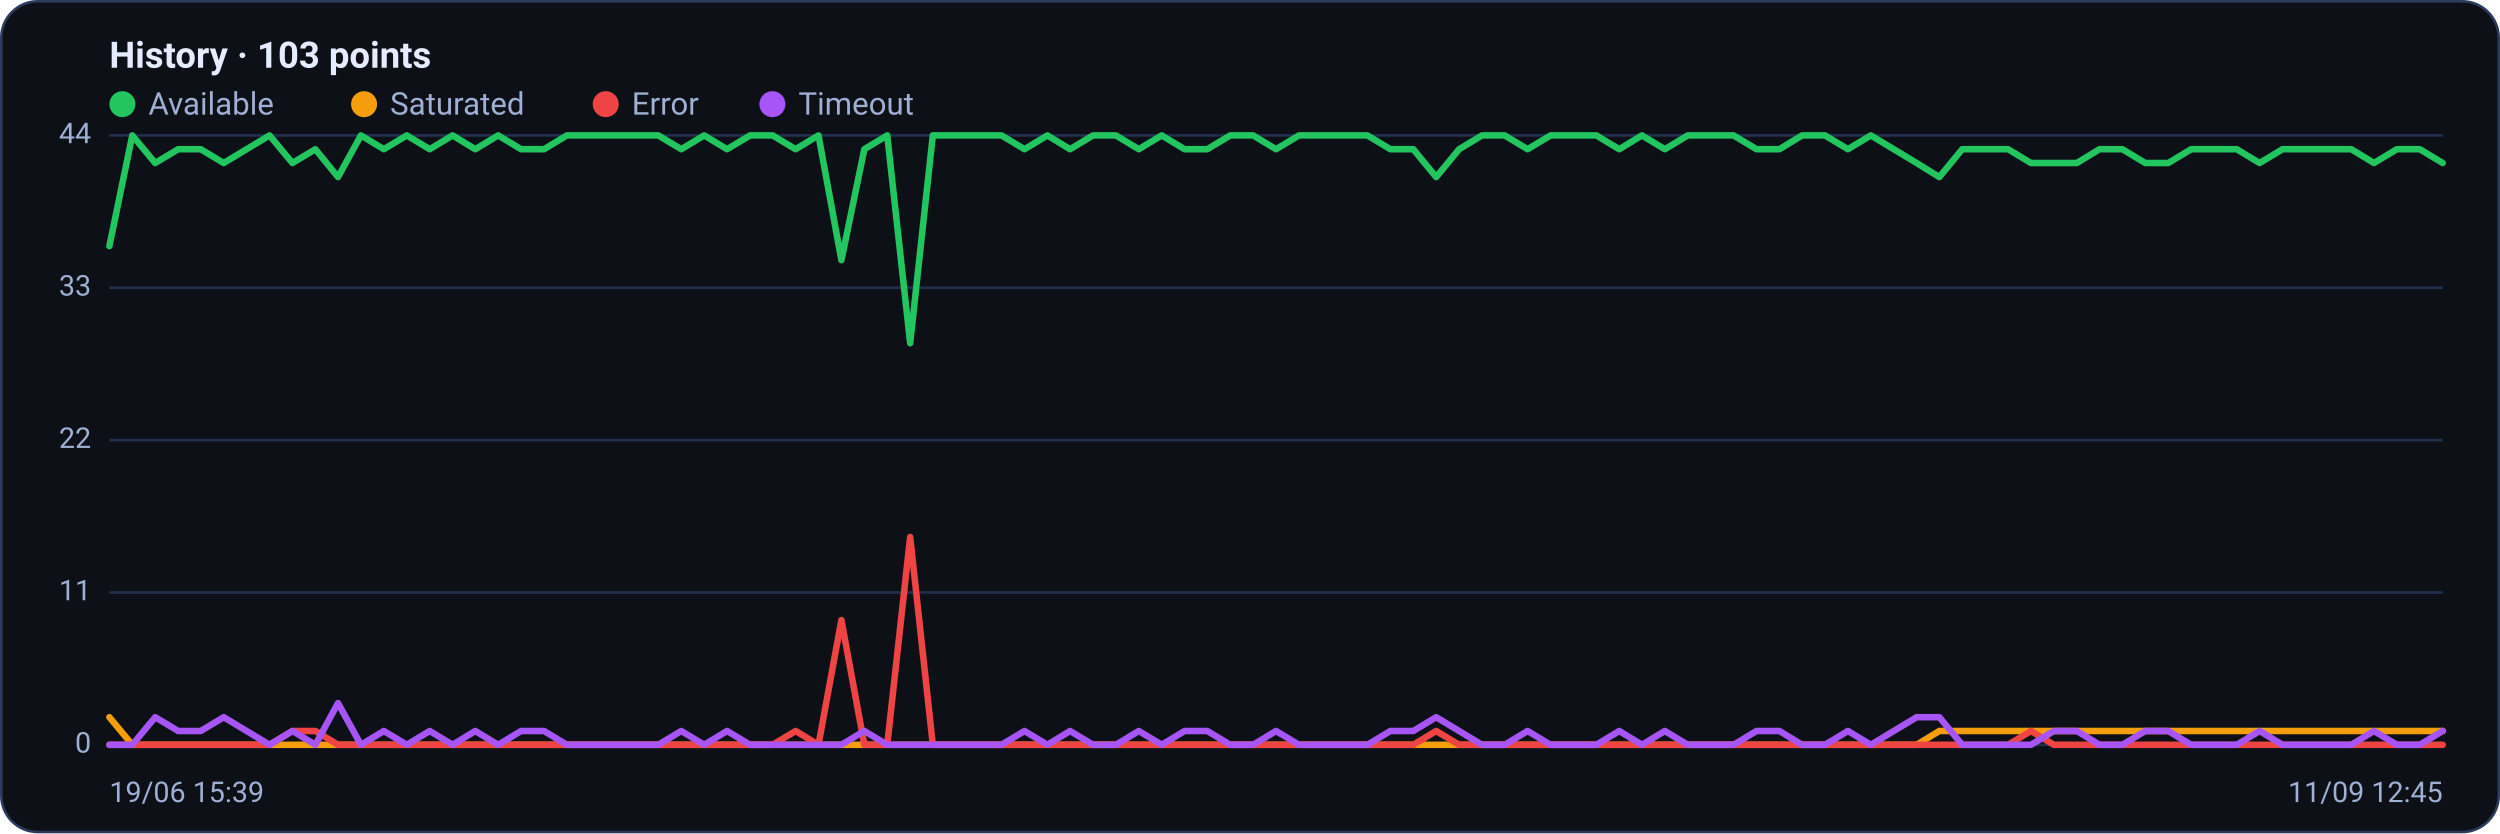
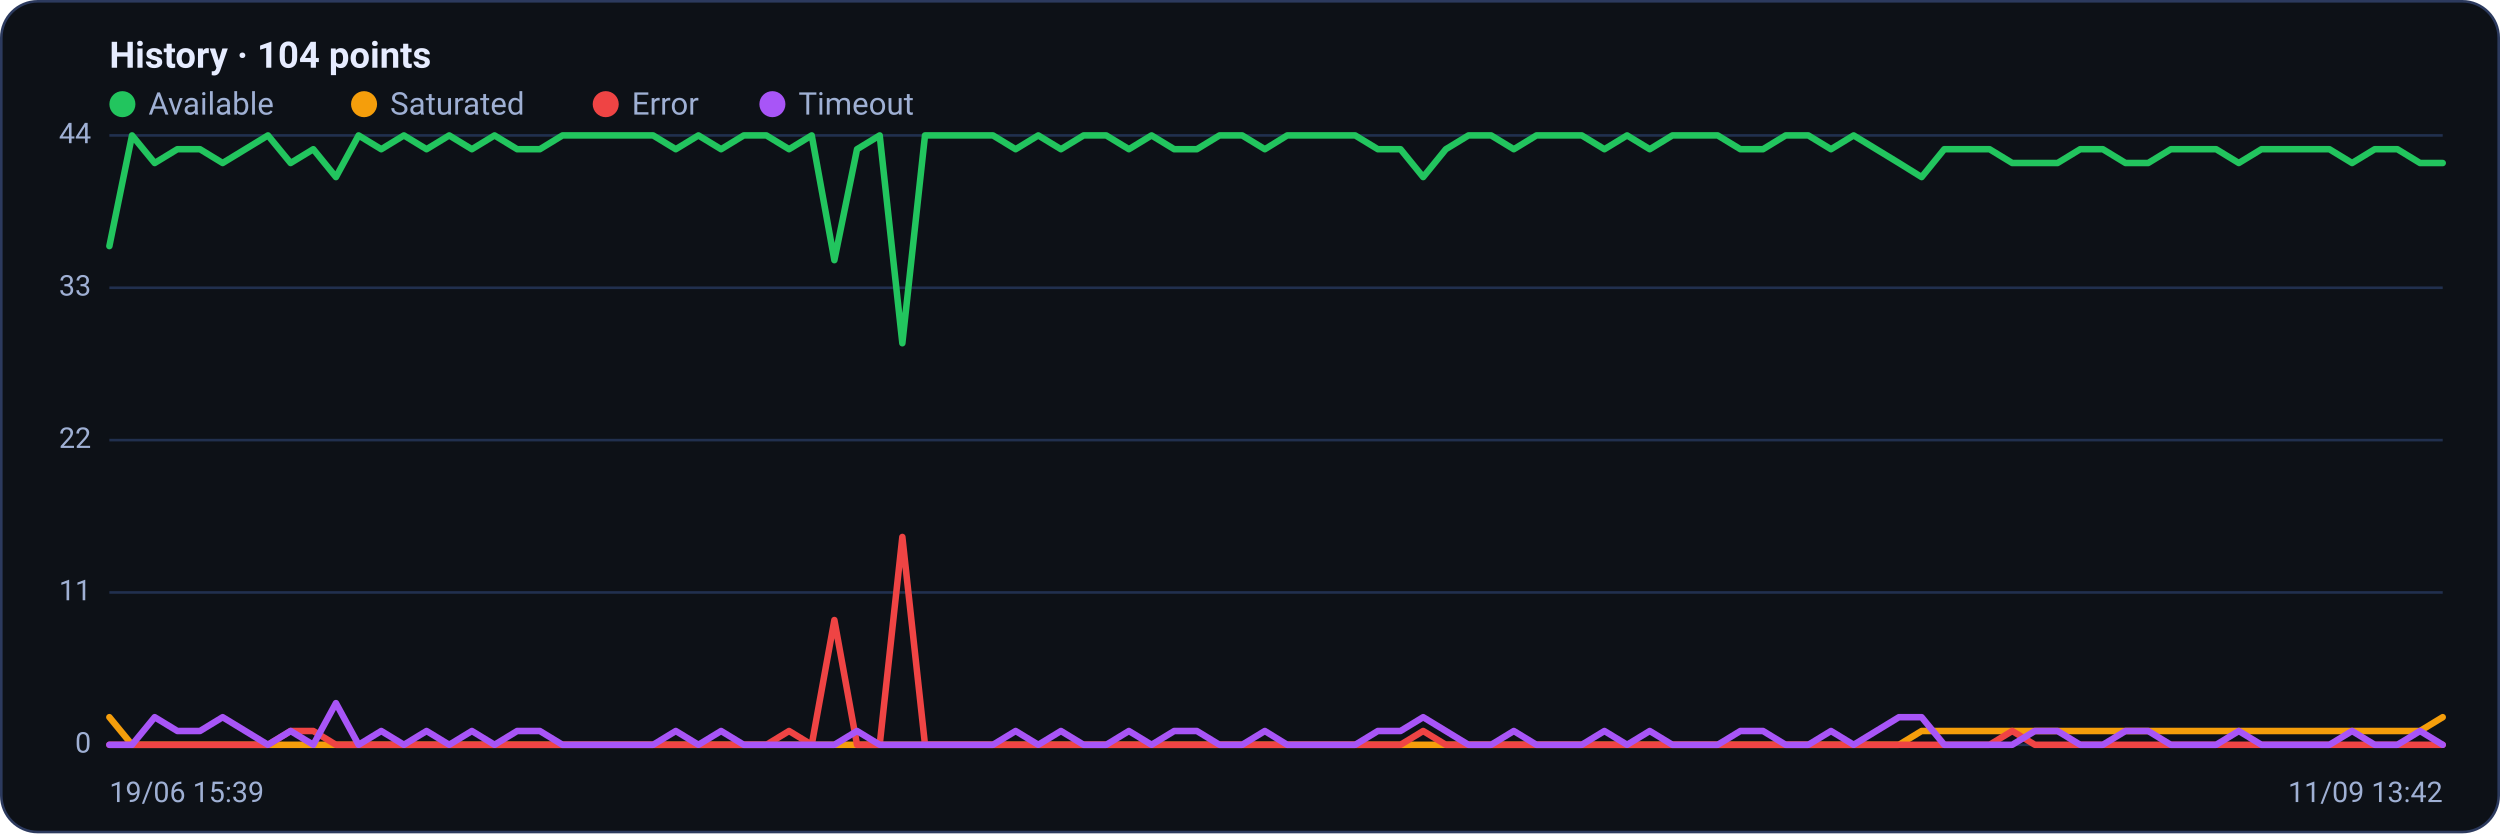
<svg xmlns="http://www.w3.org/2000/svg" viewBox="0 0 960 320" width="960" height="320" font-family="Segoe UI, system-ui, -apple-system, Roboto, Helvetica, Arial, sans-serif" role="img" aria-label="Availability history per region">
  <rect x="0.5" y="0.5" width="959" height="319" rx="14" fill="#0d1117" stroke="#2c3a5e" />
-   <text x="42" y="26" font-size="14" font-weight="600" fill="#e6ecff">History · 103 points</text>
+   <text x="42" y="26" font-size="14" font-weight="600" fill="#e6ecff">History · 104 points</text>
  <circle cx="47" cy="40" r="5" fill="#22c55e" />
  <text x="57" y="44" font-size="12" fill="#9fb0d4">Available</text>
  <circle cx="139.8" cy="40" r="5" fill="#f59e0b" />
  <text x="149.8" y="44" font-size="12" fill="#9fb0d4">Saturated</text>
  <circle cx="232.6" cy="40" r="5" fill="#ef4444" />
  <text x="242.6" y="44" font-size="12" fill="#9fb0d4">Error</text>
  <circle cx="296.6" cy="40" r="5" fill="#a855f7" />
  <text x="306.6" y="44" font-size="12" fill="#9fb0d4">Timeout</text>
  <line x1="42" y1="286.0" x2="938" y2="286.0" stroke="#21304f" stroke-width="1" />
  <text x="35" y="289.0" text-anchor="end" font-size="11" fill="#9fb0d4">0</text>
  <line x1="42" y1="227.5" x2="938" y2="227.5" stroke="#21304f" stroke-width="1" />
  <text x="35" y="230.5" text-anchor="end" font-size="11" fill="#9fb0d4">11</text>
  <line x1="42" y1="169.0" x2="938" y2="169.0" stroke="#21304f" stroke-width="1" />
  <text x="35" y="172.0" text-anchor="end" font-size="11" fill="#9fb0d4">22</text>
  <line x1="42" y1="110.5" x2="938" y2="110.5" stroke="#21304f" stroke-width="1" />
  <text x="35" y="113.5" text-anchor="end" font-size="11" fill="#9fb0d4">33</text>
  <line x1="42" y1="52.0" x2="938" y2="52.0" stroke="#21304f" stroke-width="1" />
  <text x="35" y="55.0" text-anchor="end" font-size="11" fill="#9fb0d4">44</text>
-   <polyline fill="none" stroke="#22c55e" stroke-width="2.5" stroke-linejoin="round" stroke-linecap="round" points="42.0,94.5 50.8,52.0 59.6,62.6 68.4,57.3 77.1,57.3 85.9,62.6 94.7,57.3 103.5,52.0 112.3,62.6 121.1,57.3 129.8,68.0 138.6,52.0 147.4,57.3 156.2,52.0 165.0,57.3 173.8,52.0 182.5,57.3 191.3,52.0 200.1,57.3 208.9,57.3 217.7,52.0 226.5,52.0 235.3,52.0 244.0,52.0 252.8,52.0 261.6,57.3 270.4,52.0 279.2,57.3 288.0,52.0 296.7,52.0 305.5,57.3 314.3,52.0 323.1,99.9 331.9,57.3 340.7,52.0 349.5,131.8 358.2,52.0 367.0,52.0 375.8,52.0 384.6,52.0 393.4,57.3 402.2,52.0 410.9,57.3 419.7,52.0 428.5,52.0 437.3,57.3 446.1,52.0 454.9,57.3 463.6,57.3 472.4,52.0 481.2,52.0 490.0,57.3 498.8,52.0 507.6,52.0 516.4,52.0 525.1,52.0 533.9,57.3 542.7,57.3 551.5,68.0 560.3,57.3 569.1,52.0 577.8,52.0 586.6,57.3 595.4,52.0 604.2,52.0 613.0,52.0 621.8,57.3 630.5,52.0 639.3,57.3 648.1,52.0 656.9,52.0 665.7,52.0 674.5,57.3 683.3,57.3 692.0,52.0 700.8,52.0 709.6,57.3 718.4,52.0 727.2,57.3 736.0,62.6 744.7,68.0 753.5,57.3 762.3,57.3 771.1,57.3 779.9,62.6 788.7,62.6 797.5,62.6 806.2,57.3 815.0,57.3 823.8,62.6 832.6,62.6 841.4,57.3 850.2,57.3 858.9,57.3 867.7,62.6 876.5,57.3 885.3,57.3 894.1,57.3 902.9,57.3 911.6,62.6 920.4,57.3 929.2,57.3 938.0,62.6" />
-   <polyline fill="none" stroke="#f59e0b" stroke-width="2.5" stroke-linejoin="round" stroke-linecap="round" points="42.0,275.4 50.8,286.0 59.6,286.0 68.4,286.0 77.1,286.0 85.9,286.0 94.7,286.0 103.5,286.0 112.3,286.0 121.1,286.0 129.8,286.0 138.6,286.0 147.4,286.0 156.2,286.0 165.0,286.0 173.8,286.0 182.5,286.0 191.3,286.0 200.1,286.0 208.9,286.0 217.7,286.0 226.5,286.0 235.3,286.0 244.0,286.0 252.8,286.0 261.6,286.0 270.4,286.0 279.2,286.0 288.0,286.0 296.7,286.0 305.5,286.0 314.3,286.0 323.1,286.0 331.9,286.0 340.7,286.0 349.5,286.0 358.2,286.0 367.0,286.0 375.8,286.0 384.6,286.0 393.4,286.0 402.2,286.0 410.9,286.0 419.7,286.0 428.5,286.0 437.3,286.0 446.1,286.0 454.9,286.0 463.6,286.0 472.4,286.0 481.2,286.0 490.0,286.0 498.8,286.0 507.6,286.0 516.4,286.0 525.1,286.0 533.9,286.0 542.7,286.0 551.5,286.0 560.3,286.0 569.1,286.0 577.8,286.0 586.6,286.0 595.4,286.0 604.2,286.0 613.0,286.0 621.8,286.0 630.5,286.0 639.3,286.0 648.1,286.0 656.9,286.0 665.7,286.0 674.5,286.0 683.3,286.0 692.0,286.0 700.8,286.0 709.6,286.0 718.4,286.0 727.2,286.0 736.0,286.0 744.7,280.7 753.5,280.7 762.3,280.7 771.1,280.7 779.9,280.7 788.7,280.7 797.5,280.7 806.2,280.7 815.0,280.7 823.8,280.7 832.6,280.7 841.4,280.7 850.2,280.7 858.9,280.7 867.7,280.7 876.5,280.7 885.3,280.7 894.1,280.7 902.9,280.7 911.6,280.7 920.4,280.7 929.2,280.7 938.0,280.7" />
-   <polyline fill="none" stroke="#ef4444" stroke-width="2.5" stroke-linejoin="round" stroke-linecap="round" points="42.0,286.0 50.8,286.0 59.6,286.0 68.4,286.0 77.1,286.0 85.9,286.0 94.7,286.0 103.5,286.0 112.3,280.7 121.1,280.7 129.8,286.0 138.6,286.0 147.4,286.0 156.2,286.0 165.0,286.0 173.8,286.0 182.5,286.0 191.3,286.0 200.1,286.0 208.9,286.0 217.7,286.0 226.5,286.0 235.3,286.0 244.0,286.0 252.8,286.0 261.6,286.0 270.4,286.0 279.2,286.0 288.0,286.0 296.7,286.0 305.5,280.7 314.3,286.0 323.1,238.1 331.9,286.0 340.7,286.0 349.5,206.2 358.2,286.0 367.0,286.0 375.8,286.0 384.6,286.0 393.4,286.0 402.2,286.0 410.9,286.0 419.7,286.0 428.5,286.0 437.3,286.0 446.1,286.0 454.9,286.0 463.6,286.0 472.4,286.0 481.2,286.0 490.0,286.0 498.8,286.0 507.6,286.0 516.4,286.0 525.1,286.0 533.9,286.0 542.7,286.0 551.5,280.7 560.3,286.0 569.1,286.0 577.8,286.0 586.6,286.0 595.4,286.0 604.2,286.0 613.0,286.0 621.8,286.0 630.5,286.0 639.3,286.0 648.1,286.0 656.9,286.0 665.7,286.0 674.5,286.0 683.3,286.0 692.0,286.0 700.8,286.0 709.6,286.0 718.4,286.0 727.2,286.0 736.0,286.0 744.7,286.0 753.5,286.0 762.3,286.0 771.1,286.0 779.9,280.7 788.7,286.0 797.5,286.0 806.2,286.0 815.0,286.0 823.8,286.0 832.6,286.0 841.4,286.0 850.2,286.0 858.9,286.0 867.7,286.0 876.5,286.0 885.3,286.0 894.1,286.0 902.9,286.0 911.6,286.0 920.4,286.0 929.2,286.0 938.0,286.0" />
-   <polyline fill="none" stroke="#a855f7" stroke-width="2.5" stroke-linejoin="round" stroke-linecap="round" points="42.0,286.0 50.8,286.0 59.6,275.4 68.4,280.7 77.1,280.7 85.9,275.4 94.7,280.7 103.5,286.0 112.3,280.7 121.1,286.0 129.8,270.0 138.6,286.0 147.4,280.7 156.2,286.0 165.0,280.7 173.8,286.0 182.5,280.7 191.3,286.0 200.1,280.7 208.9,280.7 217.7,286.0 226.5,286.0 235.3,286.0 244.0,286.0 252.8,286.0 261.6,280.7 270.4,286.0 279.2,280.7 288.0,286.0 296.7,286.0 305.5,286.0 314.3,286.0 323.1,286.0 331.9,280.7 340.7,286.0 349.5,286.0 358.2,286.0 367.0,286.0 375.8,286.0 384.6,286.0 393.4,280.7 402.2,286.0 410.9,280.7 419.7,286.0 428.5,286.0 437.3,280.7 446.1,286.0 454.9,280.7 463.6,280.7 472.4,286.0 481.2,286.0 490.0,280.7 498.8,286.0 507.6,286.0 516.4,286.0 525.1,286.0 533.9,280.7 542.7,280.7 551.5,275.4 560.3,280.7 569.1,286.0 577.8,286.0 586.6,280.7 595.4,286.0 604.2,286.0 613.0,286.0 621.8,280.7 630.5,286.0 639.3,280.7 648.1,286.0 656.9,286.0 665.7,286.0 674.5,280.7 683.3,280.7 692.0,286.0 700.8,286.0 709.6,280.7 718.4,286.0 727.2,280.7 736.0,275.4 744.7,275.4 753.5,286.0 762.3,286.0 771.1,286.0 779.9,286.0 788.7,280.7 797.5,280.7 806.2,286.0 815.0,286.0 823.8,280.7 832.6,280.7 841.4,286.0 850.2,286.0 858.9,286.0 867.7,280.7 876.5,286.0 885.3,286.0 894.1,286.0 902.9,286.0 911.6,280.7 920.4,286.0 929.2,286.0 938.0,280.7" />
+   <polyline fill="none" stroke="#22c55e" stroke-width="2.5" stroke-linejoin="round" stroke-linecap="round" points="42.0,94.5 50.7,52.0 59.4,62.6 68.1,57.3 76.8,57.3 85.5,62.6 94.2,57.3 102.9,52.0 111.6,62.6 120.3,57.3 129.0,68.0 137.7,52.0 146.4,57.3 155.1,52.0 163.8,57.3 172.5,52.0 181.2,57.3 189.9,52.0 198.6,57.3 207.3,57.3 216.0,52.0 224.7,52.0 233.4,52.0 242.1,52.0 250.8,52.0 259.5,57.3 268.2,52.0 276.9,57.3 285.6,52.0 294.3,52.0 303.0,57.3 311.7,52.0 320.4,99.9 329.1,57.3 337.8,52.0 346.5,131.8 355.2,52.0 363.9,52.0 372.6,52.0 381.3,52.0 390.0,57.3 398.7,52.0 407.4,57.3 416.1,52.0 424.8,52.0 433.5,57.3 442.2,52.0 450.9,57.3 459.6,57.3 468.3,52.0 477.0,52.0 485.7,57.3 494.3,52.0 503.0,52.0 511.7,52.0 520.4,52.0 529.1,57.3 537.8,57.3 546.5,68.0 555.2,57.3 563.9,52.0 572.6,52.0 581.3,57.3 590.0,52.0 598.7,52.0 607.4,52.0 616.1,57.3 624.8,52.0 633.5,57.3 642.2,52.0 650.9,52.0 659.6,52.0 668.3,57.3 677.0,57.3 685.7,52.0 694.4,52.0 703.1,57.3 711.8,52.0 720.5,57.3 729.2,62.6 737.9,68.0 746.6,57.3 755.3,57.3 764.0,57.3 772.7,62.6 781.4,62.6 790.1,62.6 798.8,57.3 807.5,57.3 816.2,62.6 824.9,62.6 833.6,57.3 842.3,57.3 851.0,57.3 859.7,62.6 868.4,57.3 877.1,57.3 885.8,57.3 894.5,57.3 903.2,62.6 911.9,57.3 920.6,57.3 929.3,62.6 938.0,62.6" />
+   <polyline fill="none" stroke="#f59e0b" stroke-width="2.5" stroke-linejoin="round" stroke-linecap="round" points="42.0,275.4 50.7,286.0 59.4,286.0 68.1,286.0 76.8,286.0 85.5,286.0 94.2,286.0 102.9,286.0 111.6,286.0 120.3,286.0 129.0,286.0 137.7,286.0 146.4,286.0 155.1,286.0 163.8,286.0 172.5,286.0 181.2,286.0 189.9,286.0 198.6,286.0 207.3,286.0 216.0,286.0 224.7,286.0 233.4,286.0 242.1,286.0 250.8,286.0 259.5,286.0 268.2,286.0 276.9,286.0 285.6,286.0 294.3,286.0 303.0,286.0 311.7,286.0 320.4,286.0 329.1,286.0 337.8,286.0 346.5,286.0 355.2,286.0 363.9,286.0 372.6,286.0 381.3,286.0 390.0,286.0 398.7,286.0 407.4,286.0 416.1,286.0 424.8,286.0 433.5,286.0 442.2,286.0 450.9,286.0 459.6,286.0 468.3,286.0 477.0,286.0 485.7,286.0 494.3,286.0 503.0,286.0 511.7,286.0 520.4,286.0 529.1,286.0 537.8,286.0 546.5,286.0 555.2,286.0 563.9,286.0 572.6,286.0 581.3,286.0 590.0,286.0 598.7,286.0 607.4,286.0 616.1,286.0 624.8,286.0 633.5,286.0 642.2,286.0 650.9,286.0 659.6,286.0 668.3,286.0 677.0,286.0 685.7,286.0 694.4,286.0 703.1,286.0 711.8,286.0 720.5,286.0 729.2,286.0 737.9,280.7 746.6,280.7 755.3,280.7 764.0,280.7 772.7,280.7 781.4,280.7 790.1,280.7 798.8,280.7 807.5,280.7 816.2,280.7 824.9,280.7 833.6,280.7 842.3,280.7 851.0,280.7 859.7,280.7 868.4,280.7 877.1,280.7 885.8,280.7 894.5,280.7 903.2,280.7 911.9,280.7 920.6,280.7 929.3,280.7 938.0,275.4" />
+   <polyline fill="none" stroke="#ef4444" stroke-width="2.5" stroke-linejoin="round" stroke-linecap="round" points="42.0,286.0 50.7,286.0 59.4,286.0 68.1,286.0 76.8,286.0 85.5,286.0 94.2,286.0 102.9,286.0 111.6,280.7 120.3,280.7 129.0,286.0 137.7,286.0 146.4,286.0 155.1,286.0 163.8,286.0 172.5,286.0 181.2,286.0 189.9,286.0 198.6,286.0 207.3,286.0 216.0,286.0 224.7,286.0 233.4,286.0 242.1,286.0 250.8,286.0 259.5,286.0 268.2,286.0 276.9,286.0 285.6,286.0 294.3,286.0 303.0,280.7 311.7,286.0 320.4,238.1 329.1,286.0 337.8,286.0 346.5,206.2 355.2,286.0 363.9,286.0 372.6,286.0 381.3,286.0 390.0,286.0 398.7,286.0 407.4,286.0 416.1,286.0 424.8,286.0 433.5,286.0 442.2,286.0 450.9,286.0 459.6,286.0 468.3,286.0 477.0,286.0 485.7,286.0 494.3,286.0 503.0,286.0 511.7,286.0 520.4,286.0 529.1,286.0 537.8,286.0 546.5,280.7 555.2,286.0 563.9,286.0 572.6,286.0 581.3,286.0 590.0,286.0 598.7,286.0 607.4,286.0 616.1,286.0 624.8,286.0 633.5,286.0 642.2,286.0 650.9,286.0 659.6,286.0 668.3,286.0 677.0,286.0 685.7,286.0 694.4,286.0 703.1,286.0 711.8,286.0 720.5,286.0 729.2,286.0 737.9,286.0 746.6,286.0 755.3,286.0 764.0,286.0 772.7,280.7 781.4,286.0 790.1,286.0 798.8,286.0 807.5,286.0 816.2,286.0 824.9,286.0 833.6,286.0 842.3,286.0 851.0,286.0 859.7,286.0 868.4,286.0 877.1,286.0 885.8,286.0 894.5,286.0 903.2,286.0 911.9,286.0 920.6,286.0 929.3,286.0 938.0,286.0" />
+   <polyline fill="none" stroke="#a855f7" stroke-width="2.5" stroke-linejoin="round" stroke-linecap="round" points="42.0,286.0 50.7,286.0 59.4,275.4 68.1,280.7 76.8,280.7 85.5,275.4 94.2,280.7 102.9,286.0 111.6,280.7 120.3,286.0 129.0,270.0 137.7,286.0 146.4,280.7 155.1,286.0 163.8,280.7 172.5,286.0 181.2,280.7 189.9,286.0 198.6,280.7 207.3,280.7 216.0,286.0 224.7,286.0 233.4,286.0 242.1,286.0 250.8,286.0 259.5,280.7 268.2,286.0 276.9,280.7 285.6,286.0 294.3,286.0 303.0,286.0 311.7,286.0 320.4,286.0 329.1,280.7 337.8,286.0 346.5,286.0 355.2,286.0 363.9,286.0 372.6,286.0 381.3,286.0 390.0,280.7 398.7,286.0 407.4,280.7 416.1,286.0 424.8,286.0 433.5,280.7 442.2,286.0 450.9,280.7 459.6,280.7 468.3,286.0 477.0,286.0 485.7,280.7 494.3,286.0 503.0,286.0 511.7,286.0 520.4,286.0 529.1,280.7 537.8,280.7 546.5,275.4 555.2,280.7 563.9,286.0 572.6,286.0 581.3,280.7 590.0,286.0 598.7,286.0 607.4,286.0 616.1,280.7 624.8,286.0 633.5,280.7 642.2,286.0 650.9,286.0 659.6,286.0 668.3,280.7 677.0,280.7 685.7,286.0 694.4,286.0 703.1,280.7 711.8,286.0 720.5,280.7 729.2,275.4 737.9,275.4 746.6,286.0 755.3,286.0 764.0,286.0 772.7,286.0 781.4,280.7 790.1,280.7 798.8,286.0 807.5,286.0 816.2,280.7 824.9,280.7 833.6,286.0 842.3,286.0 851.0,286.0 859.7,280.7 868.4,286.0 877.1,286.0 885.8,286.0 894.5,286.0 903.2,280.7 911.9,286.0 920.6,286.0 929.3,280.7 938.0,286.0" />
  <text x="42" y="308" font-size="11" fill="#9fb0d4">19/06 15:39</text>
-   <text x="938" y="308" text-anchor="end" font-size="11" fill="#9fb0d4">11/09 12:45</text>
+   <text x="938" y="308" text-anchor="end" font-size="11" fill="#9fb0d4">11/09 13:42</text>
</svg>
